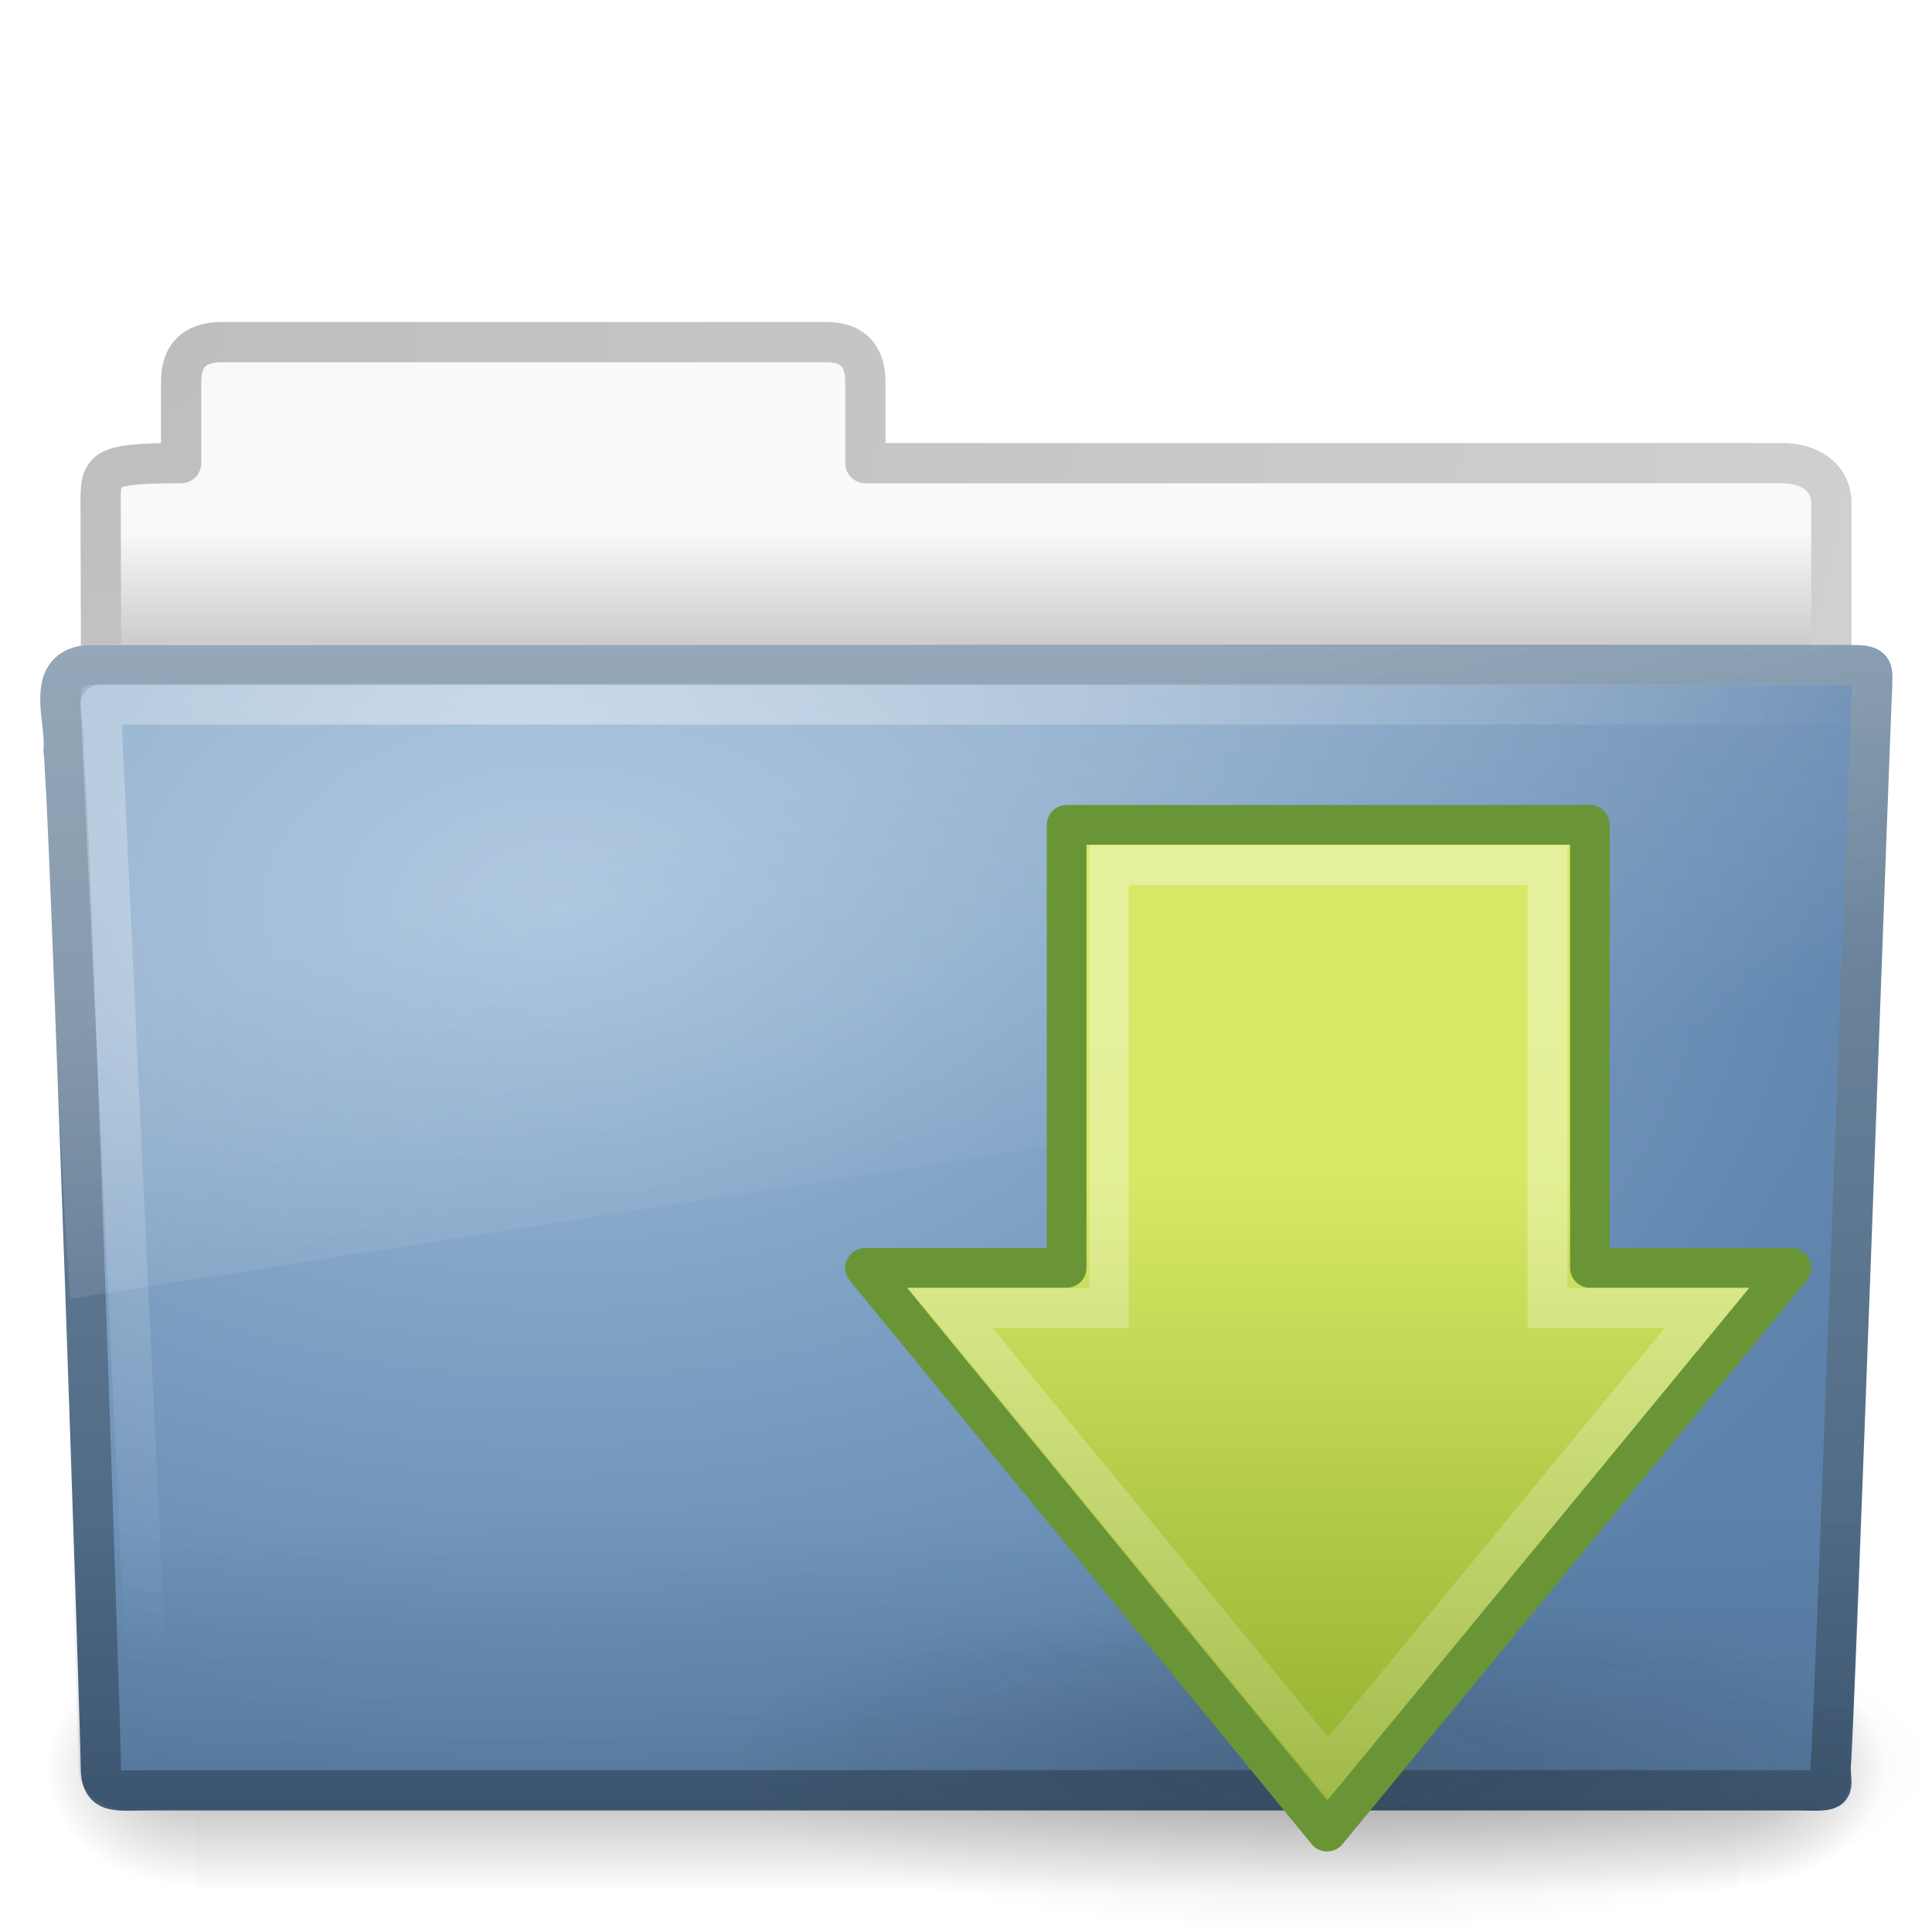
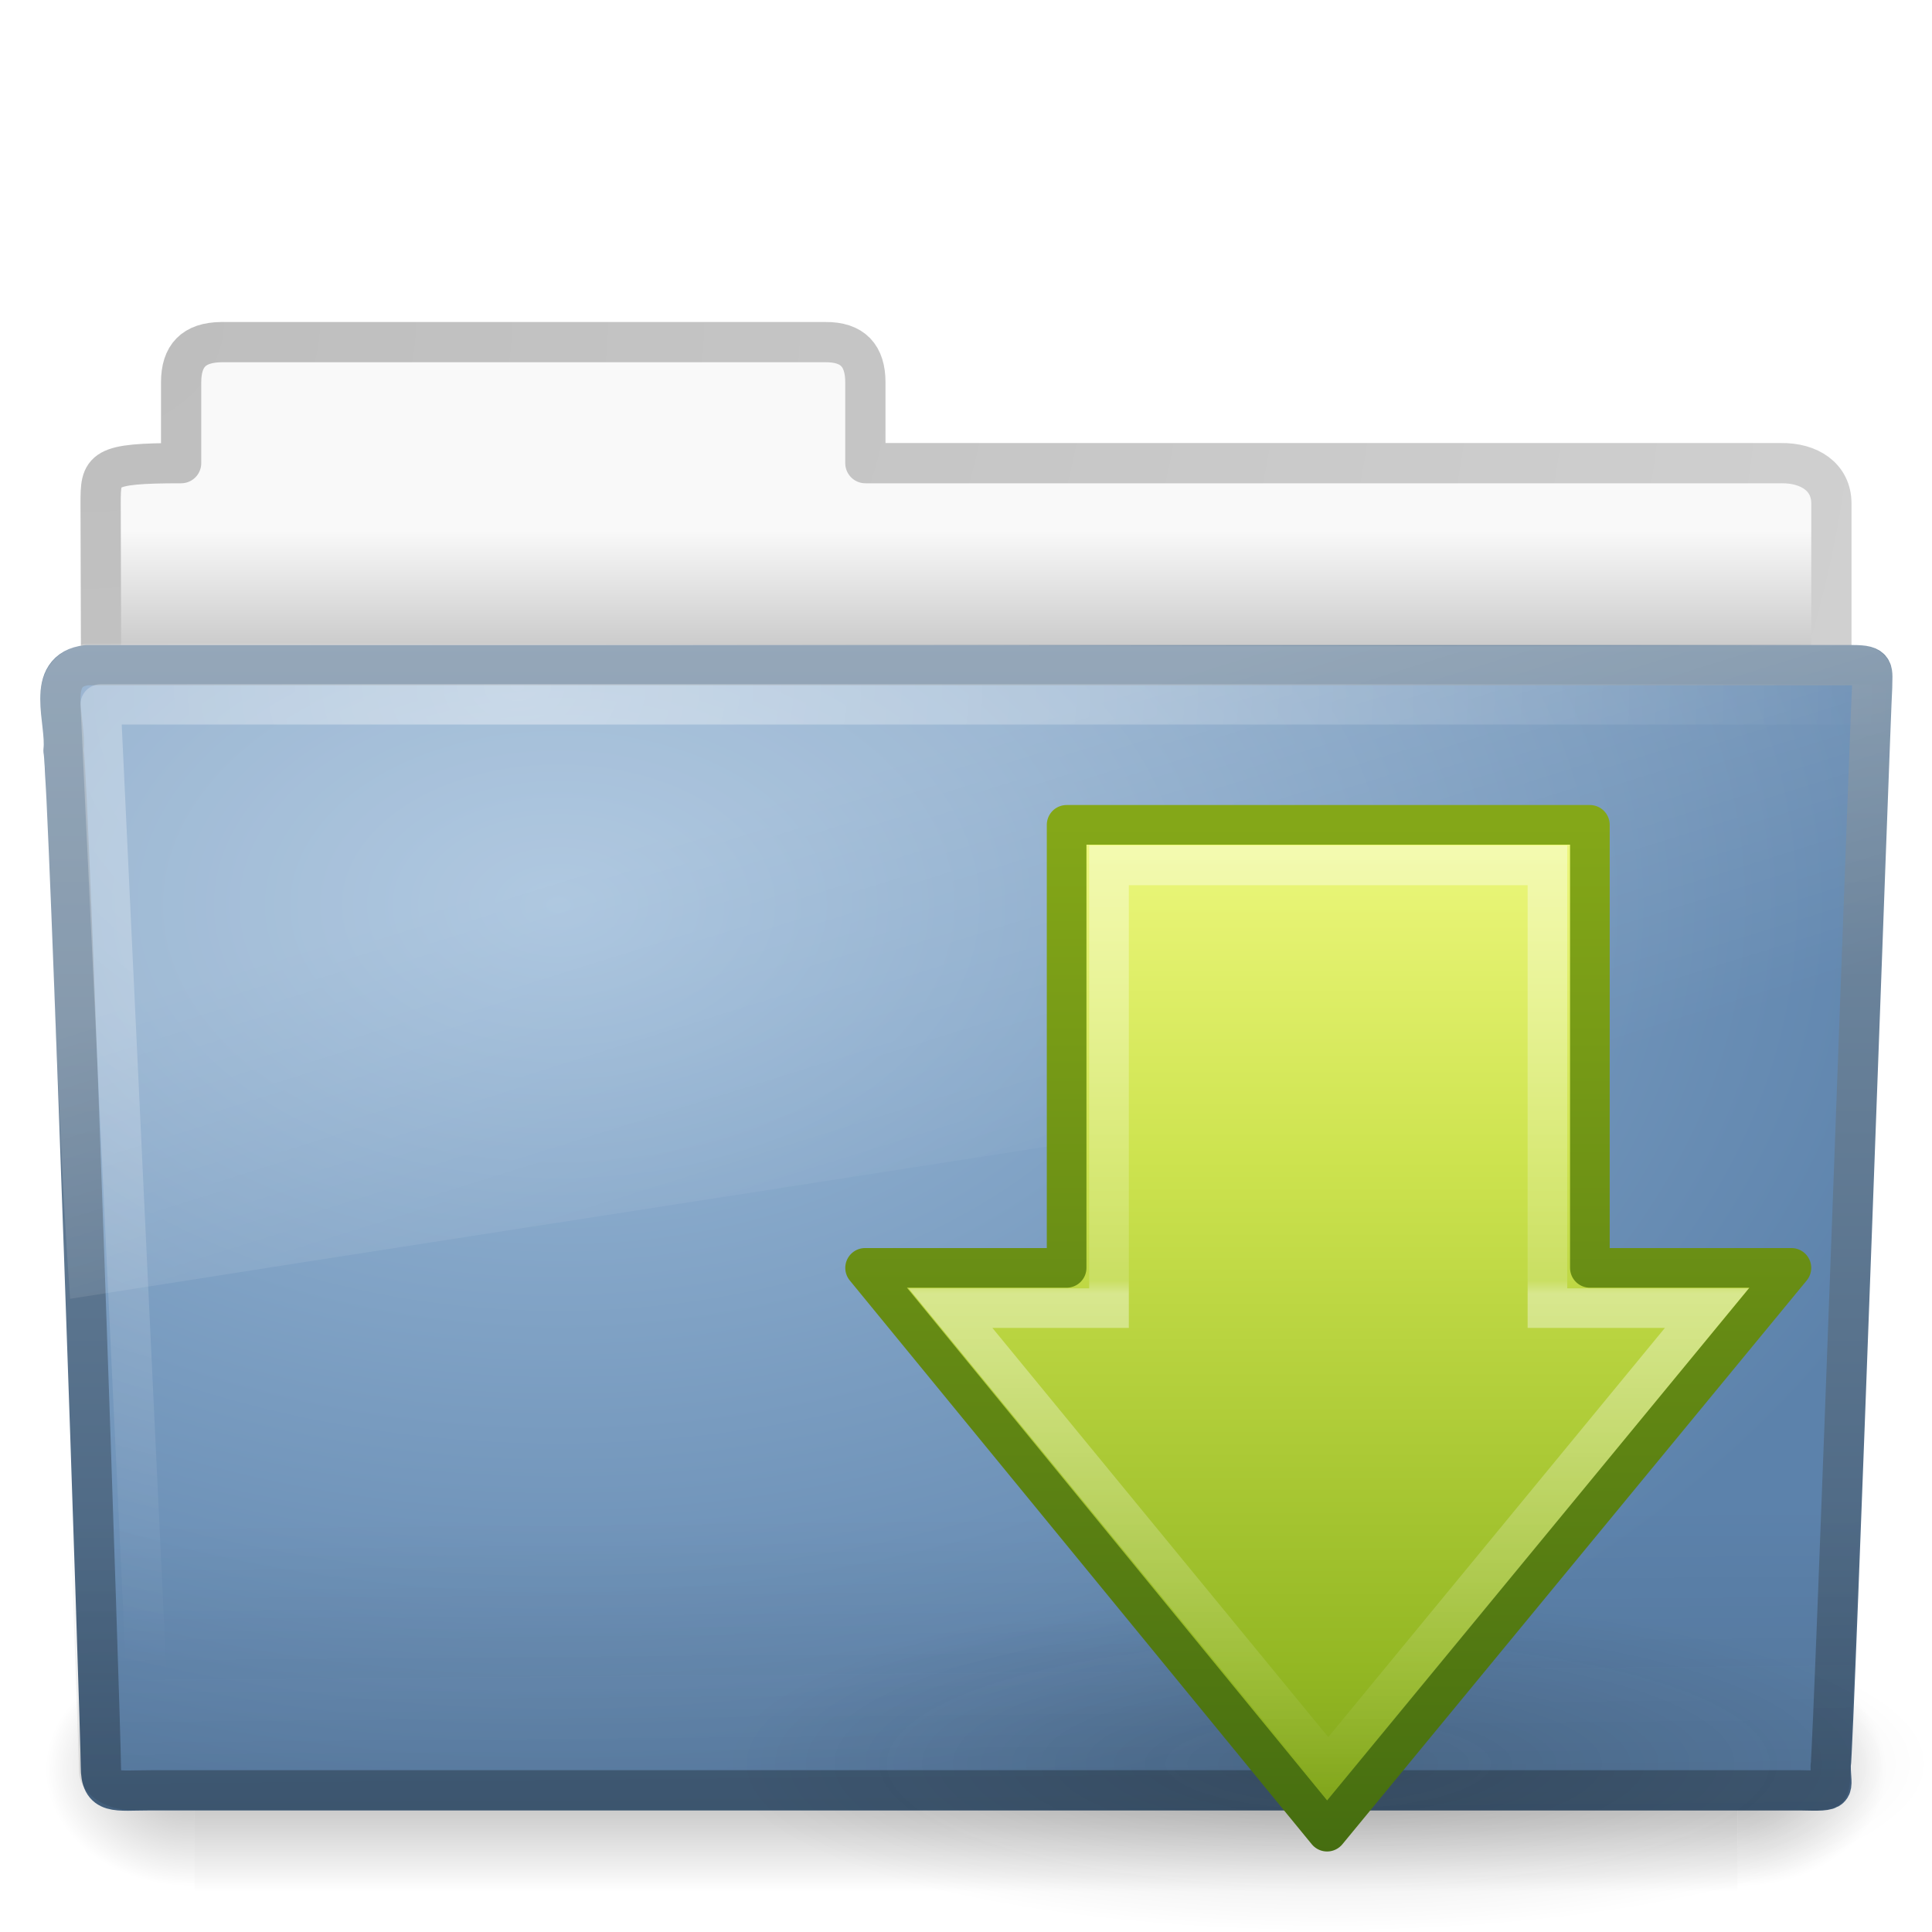
- <svg xmlns="http://www.w3.org/2000/svg" xmlns:xlink="http://www.w3.org/1999/xlink" version="1.0" width="48" height="48" id="svg44406">
-   <defs id="defs44408">
-     <linearGradient id="linearGradient4222">
-       <stop id="stop4224" style="stop-color:#ffffff;stop-opacity:1" offset="0" />
-       <stop id="stop4226" style="stop-color:#ffffff;stop-opacity:0" offset="1" />
+ <svg xmlns="http://www.w3.org/2000/svg" xmlns:xlink="http://www.w3.org/1999/xlink" width="48px" height="48px" id="svg4221" version="1.1">
+   <defs id="defs4223">
+     <linearGradient xlink:href="#linearGradient4126" id="linearGradient4104" gradientUnits="userSpaceOnUse" gradientTransform="matrix(0,0.7128154,-0.6740163,0,50.74562,15.04564)" x1="8.381" y1="25.411" x2="41.297" y2="25.411" />
+     <linearGradient id="linearGradient4126">
+       <stop offset="0" style="stop-color:#ffffff;stop-opacity:1" id="stop4128" />
+       <stop id="stop4130" style="stop-color:#ffffff;stop-opacity:0.4" offset="0.46" />
+       <stop id="stop4132" style="stop-color:#ffffff;stop-opacity:1;" offset="0.474" />
+       <stop offset="1" style="stop-color:#ffffff;stop-opacity:0" id="stop4134" />
    </linearGradient>
-     <linearGradient x1="13.472" y1="25.411" x2="57.726" y2="25.411" id="linearGradient2616" xlink:href="#linearGradient4222" gradientUnits="userSpaceOnUse" gradientTransform="matrix(0,0.7128154,-0.6740163,0,-1.275635,15.04564)" />
-     <linearGradient id="linearGradient2264">
-       <stop id="stop2266" style="stop-color:#d7e866;stop-opacity:1" offset="0" />
-       <stop id="stop2268" style="stop-color:#8cab2a;stop-opacity:1" offset="1" />
+     <linearGradient xlink:href="#linearGradient3242-7" id="linearGradient4108" gradientUnits="userSpaceOnUse" gradientTransform="matrix(0,-0.6145986,-0.5838413,0,46.94853,46.63283)" x1="42.547" y1="20.71" x2="-9.114" y2="20.71" />
+     <linearGradient id="linearGradient3242-7">
+       <stop id="stop3244-5" style="stop-color:#eef87e;stop-opacity:1" offset="0" />
+       <stop id="stop3246-9" style="stop-color:#cde34f;stop-opacity:1" offset="0.262" />
+       <stop id="stop3248-7" style="stop-color:#93b723;stop-opacity:1" offset="0.661" />
+       <stop id="stop3250-8" style="stop-color:#5a7e0d;stop-opacity:1" offset="1" />
    </linearGradient>
-     <linearGradient x1="28.315" y1="20.71" x2="0.816" y2="20.71" id="linearGradient2614" xlink:href="#linearGradient2264" gradientUnits="userSpaceOnUse" gradientTransform="matrix(0,-0.6145986,-0.5838413,0,-5.072719,46.63283)" />
+     <linearGradient xlink:href="#linearGradient2490-3" id="linearGradient4119" x1="27.103" y1="52.299" x2="27.103" y2="20.449" gradientUnits="userSpaceOnUse" />
+     <linearGradient id="linearGradient2490-3">
+       <stop id="stop2492-3" style="stop-color:#365f0e;stop-opacity:1" offset="0" />
+       <stop id="stop2494-8" style="stop-color:#84a718;stop-opacity:1" offset="1" />
+     </linearGradient>
+     <radialGradient xlink:href="#linearGradient5105-262-943-861" id="radialGradient4111" gradientUnits="userSpaceOnUse" gradientTransform="matrix(1.860465,0,0,0.5184132,12.06977,33.95426)" cx="11.25" cy="19.031" fx="11.25" fy="19.031" r="8.062" />
    <linearGradient id="linearGradient5105-262-943-861">
      <stop id="stop2487" style="stop-color:#0d0d0d;stop-opacity:1" offset="0" />
      <stop id="stop2489" style="stop-color:#0d0d0d;stop-opacity:0" offset="1" />
    </linearGradient>
-     <radialGradient cx="11.25" cy="19.031" r="8.062" fx="11.25" fy="19.031" id="radialGradient2612" xlink:href="#linearGradient5105-262-943-861" gradientUnits="userSpaceOnUse" gradientTransform="matrix(1,0,0,0.282946,0,13.64644)" />
+     <linearGradient x1="62.989" y1="13.183" x2="62.989" y2="16.19" id="linearGradient2450" xlink:href="#linearGradient6404" gradientUnits="userSpaceOnUse" gradientTransform="translate(-50.9409,0)" />
+     <linearGradient id="linearGradient6404">
+       <stop id="stop6406" style="stop-color:#f9f9f9;stop-opacity:1" offset="0" />
+       <stop id="stop6408" style="stop-color:#c9c9c9;stop-opacity:1" offset="1" />
+     </linearGradient>
+     <radialGradient cx="3" cy="5.017" r="21" fx="3" fy="5.017" id="radialGradient2452" xlink:href="#linearGradient3484" gradientUnits="userSpaceOnUse" gradientTransform="matrix(-1.274898e-8,1.714292,-2.159331,-1.4599595e-8,12.80936,2.857001)" />
    <linearGradient id="linearGradient3484">
      <stop id="stop3486" style="stop-color:#bdbdbd;stop-opacity:1" offset="0" />
      <stop id="stop3488" style="stop-color:#d0d0d0;stop-opacity:1" offset="1" />
    </linearGradient>
-     <radialGradient cx="3" cy="5.017" r="21" fx="3" fy="5.017" id="radialGradient2452" xlink:href="#linearGradient3484" gradientUnits="userSpaceOnUse" gradientTransform="matrix(-1.274898e-8,1.714292,-2.159331,-1.4599595e-8,12.80936,2.857001)" />
-     <linearGradient id="linearGradient6404">
-       <stop id="stop6406" style="stop-color:#f9f9f9;stop-opacity:1" offset="0" />
-       <stop id="stop6408" style="stop-color:#c9c9c9;stop-opacity:1" offset="1" />
-     </linearGradient>
-     <linearGradient x1="62.989" y1="13.183" x2="62.989" y2="16.19" id="linearGradient2450" xlink:href="#linearGradient6404" gradientUnits="userSpaceOnUse" gradientTransform="translate(-50.9409,0)" />
+     <linearGradient x1="302.857" y1="366.648" x2="302.857" y2="609.505" id="linearGradient2467" xlink:href="#linearGradient5048-585" gradientUnits="userSpaceOnUse" gradientTransform="matrix(0.07938856,0,0,0.02470588,-4.693293,31.94164)" />
    <linearGradient id="linearGradient5048-585">
      <stop id="stop2667" style="stop-color:#000000;stop-opacity:0" offset="0" />
      <stop id="stop2669" style="stop-color:#000000;stop-opacity:1" offset="0.5" />
      <stop id="stop2671" style="stop-color:#000000;stop-opacity:0" offset="1" />
    </linearGradient>
-     <linearGradient x1="302.857" y1="366.648" x2="302.857" y2="609.505" id="linearGradient2467" xlink:href="#linearGradient5048-585" gradientUnits="userSpaceOnUse" gradientTransform="matrix(7.9388558e-2,0,0,2.4705883e-2,-4.693293,31.94164)" />
+     <radialGradient cx="605.714" cy="486.648" r="117.143" fx="605.714" fy="486.648" id="radialGradient2464" xlink:href="#linearGradient5060-179" gradientUnits="userSpaceOnUse" gradientTransform="matrix(0.03079083,0,0,0.02470588,24.61025,31.94164)" />
    <linearGradient id="linearGradient5060-179">
      <stop id="stop2675" style="stop-color:#000000;stop-opacity:1" offset="0" />
      <stop id="stop2677" style="stop-color:#000000;stop-opacity:0" offset="1" />
    </linearGradient>
-     <radialGradient cx="605.714" cy="486.648" r="117.143" fx="605.714" fy="486.648" id="radialGradient2464" xlink:href="#linearGradient5060-179" gradientUnits="userSpaceOnUse" gradientTransform="matrix(3.0790832e-2,0,0,2.4705883e-2,24.61025,31.94164)" />
+     <radialGradient cx="605.714" cy="486.648" r="117.143" fx="605.714" fy="486.648" id="radialGradient2461" xlink:href="#linearGradient5060-820" gradientUnits="userSpaceOnUse" gradientTransform="matrix(-0.03079083,0,0,0.02470588,23.38975,31.94164)" />
    <linearGradient id="linearGradient5060-820">
      <stop id="stop2681" style="stop-color:#000000;stop-opacity:1" offset="0" />
      <stop id="stop2683" style="stop-color:#000000;stop-opacity:0" offset="1" />
    </linearGradient>
-     <radialGradient cx="605.714" cy="486.648" r="117.143" fx="605.714" fy="486.648" id="radialGradient2461" xlink:href="#linearGradient5060-820" gradientUnits="userSpaceOnUse" gradientTransform="matrix(-3.0790825e-2,0,0,2.4705883e-2,23.38975,31.94164)" />
+     <radialGradient cx="63.969" cy="14.113" r="23.097" fx="63.969" fy="14.113" id="radialGradient2441" xlink:href="#linearGradient7012-661-145-733-759-865-745" gradientUnits="userSpaceOnUse" gradientTransform="matrix(1.564693,-9.5143002e-8,6.1772287e-8,1.015888,-86.21257,8.146117)" />
+     <linearGradient id="linearGradient7012-661-145-733-759-865-745">
+       <stop id="stop2699" style="stop-color:#9cbbd9;stop-opacity:1" offset="0" />
+       <stop id="stop2701" style="stop-color:#5c82ab;stop-opacity:1" offset="1" />
+     </linearGradient>
+     <linearGradient x1="82.453" y1="45.114" x2="82.453" y2="16.047" id="linearGradient2443" xlink:href="#linearGradient3390" gradientUnits="userSpaceOnUse" gradientTransform="translate(-53.76539,-0.1141929)" />
    <linearGradient id="linearGradient3390">
      <stop id="stop3392" style="stop-color:#425e7b;stop-opacity:1" offset="0" />
      <stop id="stop3394" style="stop-color:#7a91a7;stop-opacity:1" offset="1" />
    </linearGradient>
-     <linearGradient x1="82.453" y1="45.114" x2="82.453" y2="16.047" id="linearGradient2443" xlink:href="#linearGradient3390" gradientUnits="userSpaceOnUse" gradientTransform="translate(-53.76539,-0.1141929)" />
-     <linearGradient id="linearGradient7012-661-145-733-759-865-745">
-       <stop id="stop2699" style="stop-color:#9cbbd9;stop-opacity:1" offset="0" />
-       <stop id="stop2701" style="stop-color:#5c82ab;stop-opacity:1" offset="1" />
-     </linearGradient>
-     <radialGradient cx="63.969" cy="14.113" r="23.097" fx="63.969" fy="14.113" id="radialGradient2441" xlink:href="#linearGradient7012-661-145-733-759-865-745" gradientUnits="userSpaceOnUse" gradientTransform="matrix(1.564693,-9.5143002e-8,6.1772287e-8,1.015888,-86.21257,8.146117)" />
+     <linearGradient x1="22.935" y1="49.629" x2="22.809" y2="36.658" id="linearGradient2438" xlink:href="#linearGradient6129-963-697-142-998-580-273" gradientUnits="userSpaceOnUse" gradientTransform="matrix(1.144692,0,0,0.9977536,-3.466141,1.098842)" />
    <linearGradient id="linearGradient6129-963-697-142-998-580-273">
      <stop id="stop2661" style="stop-color:#0a0a0a;stop-opacity:0.498" offset="0" />
      <stop id="stop2663" style="stop-color:#0a0a0a;stop-opacity:0" offset="1" />
    </linearGradient>
-     <linearGradient x1="22.935" y1="49.629" x2="22.809" y2="36.658" id="linearGradient2438" xlink:href="#linearGradient6129-963-697-142-998-580-273" gradientUnits="userSpaceOnUse" gradientTransform="matrix(1.144692,0,0,0.9977536,-3.466141,1.098842)" />
+     <radialGradient cx="7.265" cy="8.302" r="20.98" fx="7.265" fy="8.302" id="radialGradient2435" xlink:href="#linearGradient6087-437-184-795-110-662-495" gradientUnits="userSpaceOnUse" gradientTransform="matrix(0,1.207974,-1.627164,0,26.37175,8.266469)" />
    <linearGradient id="linearGradient6087-437-184-795-110-662-495">
      <stop id="stop2693" style="stop-color:#ffffff;stop-opacity:0.4" offset="0" />
      <stop id="stop2695" style="stop-color:#ffffff;stop-opacity:0" offset="1" />
    </linearGradient>
-     <radialGradient cx="7.265" cy="8.302" r="20.98" fx="7.265" fy="8.302" id="radialGradient2435" xlink:href="#linearGradient6087-437-184-795-110-662-495" gradientUnits="userSpaceOnUse" gradientTransform="matrix(0,1.207974,-1.627164,0,26.37175,8.266469)" />
    <linearGradient id="linearGradient8265-821-176-38-919-66-249">
      <stop id="stop2687" style="stop-color:#ffffff;stop-opacity:0.2" offset="0" />
      <stop id="stop2689" style="stop-color:#ffffff;stop-opacity:0" offset="1" />
    </linearGradient>
-     <linearGradient x1="11.566" y1="22.292" x2="15.215" y2="33.955" id="linearGradient2432" xlink:href="#linearGradient8265-821-176-38-919-66-249" gradientUnits="userSpaceOnUse" />
+     <linearGradient y2="33.955" x2="15.215" y1="22.292" x1="11.566" gradientUnits="userSpaceOnUse" id="linearGradient4219" xlink:href="#linearGradient8265-821-176-38-919-66-249" />
  </defs>
  <g id="layer1">
-     <path d="M 5.5,8.5 C 4.81,8.508 4.5,8.842 4.5,9.5 L 4.5,11.507 C 2.516,11.507 2.5,11.647 2.5,12.507 C 2.534,22.797 2.5,23.377 2.5,24.25 C 3.935,24.25 45.5,20.551 45.5,18.958 L 45.5,12.507 C 45.5,11.849 44.946,11.499 44.256,11.507 L 21.5,11.507 L 21.5,9.5 C 21.5,8.842 21.19,8.492 20.5,8.5 L 5.5,8.5 z" id="path3468" style="fill:url(#linearGradient2450);fill-opacity:1;stroke:url(#radialGradient2452);stroke-width:1;stroke-linecap:round;stroke-linejoin:round;stroke-miterlimit:4;stroke-dasharray:none;stroke-opacity:1;display:inline" />
-     <rect width="38.333" height="6" x="4.833" y="41" id="rect4173" style="opacity:0.3;fill:url(#linearGradient2467);fill-opacity:1;fill-rule:nonzero;stroke:none;stroke-width:1;stroke-linecap:round;stroke-linejoin:miter;marker:none;marker-start:none;marker-mid:none;marker-end:none;stroke-miterlimit:4;stroke-dasharray:none;stroke-dashoffset:0;stroke-opacity:1;visibility:visible;display:inline;overflow:visible" />
-     <path d="M 43.167,41 C 43.167,41 43.167,47 43.167,47 C 44.752,47.011 47,45.656 47,44 C 47,42.344 45.231,41 43.167,41 z" id="path5058" style="opacity:0.3;fill:url(#radialGradient2464);fill-opacity:1;fill-rule:nonzero;stroke:none;stroke-width:1;stroke-linecap:round;stroke-linejoin:miter;marker:none;marker-start:none;marker-mid:none;marker-end:none;stroke-miterlimit:4;stroke-dasharray:none;stroke-dashoffset:0;stroke-opacity:1;visibility:visible;display:inline;overflow:visible" />
-     <path d="M 4.833,41 C 4.833,41 4.833,47 4.833,47 C 3.248,47.011 1,45.656 1,44 C 1,42.344 2.769,41 4.833,41 z" id="path5018" style="opacity:0.3;fill:url(#radialGradient2461);fill-opacity:1;fill-rule:nonzero;stroke:none;stroke-width:1;stroke-linecap:round;stroke-linejoin:miter;marker:none;marker-start:none;marker-mid:none;marker-end:none;stroke-miterlimit:4;stroke-dasharray:none;stroke-dashoffset:0;stroke-opacity:1;visibility:visible;display:inline;overflow:visible" />
-     <path d="M 2.163,16.525 C 1.09,16.649 1.663,17.927 1.578,18.646 C 1.702,19.111 2.505,43.063 2.505,43.886 C 2.505,44.601 2.857,44.48 3.749,44.48 C 16.942,44.48 31.532,44.48 44.725,44.48 C 45.686,44.502 45.483,44.491 45.483,43.875 C 45.553,43.56 46.476,17.499 46.512,17.088 C 46.512,16.654 46.602,16.525 46.038,16.525 C 31.949,16.525 16.252,16.525 2.163,16.525 z" id="path3388" style="fill:url(#radialGradient2441);fill-opacity:1;stroke:url(#linearGradient2443);stroke-width:1;stroke-linecap:round;stroke-linejoin:round;stroke-miterlimit:4;stroke-dashoffset:0;stroke-opacity:1" />
-     <path d="M 2.058,16.065 L 45.955,16.066 C 46.589,16.066 47,16.51 47,17.063 L 45.967,44.023 C 45.982,44.723 45.758,45 45.022,44.985 L 3.241,44.968 C 2.607,44.968 1.967,44.555 1.967,44.002 L 1.013,17.063 C 1.013,16.51 1.424,16.065 2.058,16.065 z" id="path6127" style="opacity:0.4;fill:url(#linearGradient2438);fill-opacity:1;stroke:none;stroke-width:1;stroke-linecap:round;stroke-linejoin:round;stroke-miterlimit:4;stroke-dashoffset:0;stroke-opacity:1" />
-     <path d="M 46.5,17.5 C 32.969,17.5 16.031,17.5 2.5,17.5 C 2.885,25.677 3.271,33.854 3.656,42.031" id="path2435" style="fill:none;fill-rule:evenodd;stroke:url(#radialGradient2435);stroke-width:1;stroke-linecap:round;stroke-linejoin:round;stroke-miterlimit:4;stroke-dasharray:none;stroke-opacity:1" />
-     <path d="M 46.115,16.023 C 31.565,16.096 16.645,15.979 2.094,16 C 0.287,16.411 1.259,18.467 1.121,19.772 C 1.343,23.935 1.444,28.116 1.742,32.268 C 16.742,29.906 31.668,27.661 46.406,25.219 C 47.187,22.632 46.977,17.964 47.018,17.018 C 47.097,16.342 46.641,16.011 46.115,16.023 z" id="path3455" style="fill:url(#linearGradient2432);fill-opacity:1;stroke:none;stroke-width:1;stroke-linecap:round;stroke-linejoin:round;stroke-miterlimit:4;stroke-dashoffset:0;stroke-opacity:1" />
-   </g>
-   <g transform="translate(52.02125,0)" id="g2607">
-     <path d="M 19.312,19.031 A 8.062,2.281 0 1 1 3.188,19.031 A 8.062,2.281 0 1 1 19.312,19.031 z" transform="matrix(1.860465,0,0,1.832198,-39.95148,8.951274)" id="path4346" style="opacity:0.163;fill:url(#radialGradient2612);fill-opacity:1;fill-rule:nonzero;stroke:none;stroke-width:1;stroke-linecap:butt;stroke-linejoin:miter;marker:none;marker-start:none;marker-mid:none;marker-end:none;stroke-miterlimit:4;stroke-dasharray:none;stroke-dashoffset:0;stroke-opacity:1;visibility:visible;display:inline;overflow:visible" />
-     <path d="M -7.514,31.5 L -19.05,45.507 L -30.529,31.5 L -25.521,31.5 L -25.521,20.493 L -12.521,20.493 L -12.521,31.5 L -7.514,31.5 z" id="path3288" style="fill:url(#linearGradient2614);fill-opacity:1;fill-rule:nonzero;stroke:#699536;stroke-width:0.985;stroke-linecap:round;stroke-linejoin:round;marker:none;marker-start:none;marker-mid:none;marker-end:none;stroke-miterlimit:4;stroke-dasharray:none;stroke-dashoffset:0;stroke-opacity:1;visibility:visible;display:inline;overflow:visible" />
-     <path d="M -9.616,32.5 L -19.021,43.934 L -28.406,32.5 L -24.468,32.5 L -24.468,21.5 L -13.575,21.5 L -13.575,32.5 L -9.616,32.5 z" id="path3290" style="opacity:0.354;fill:none;fill-opacity:1;fill-rule:nonzero;stroke:url(#linearGradient2616);stroke-width:0.985;stroke-linecap:butt;stroke-linejoin:miter;marker:none;marker-start:none;marker-mid:none;marker-end:none;stroke-miterlimit:4;stroke-dasharray:none;stroke-dashoffset:0;stroke-opacity:1;visibility:visible;display:inline;overflow:visible" />
+     <g id="layer1-2">
+       <path d="m 5.5,8.5 c -0.69,0.008 -1,0.342 -1,1 l 0,2.007 c -1.984,0 -2,0.141 -2,1 0.034,10.29 0,10.87 0,11.744 1.435,0 43,-3.7 43,-5.292 l 0,-6.452 c 0,-0.658 -0.554,-1.008 -1.244,-1 l -22.756,0 0,-2.007 c 0,-0.658 -0.31,-1.008 -1,-1 l -15,0 z" id="path3468" style="fill:url(#linearGradient2450);fill-opacity:1;stroke:url(#radialGradient2452);stroke-width:1;stroke-linecap:round;stroke-linejoin:round;stroke-miterlimit:4;stroke-opacity:1;stroke-dasharray:none;display:inline" />
+       <rect width="38.333" height="6" x="4.833" y="41" id="rect4173" style="opacity:0.3;fill:url(#linearGradient2467);fill-opacity:1;fill-rule:nonzero;stroke:none;stroke-width:1;marker:none;visibility:visible;display:inline;overflow:visible" />
+       <path d="m 43.167,41 c 0,0 0,6 0,6 1.586,0.011 3.833,-1.344 3.833,-3 0,-1.656 -1.769,-2.999 -3.833,-2.999 z" id="path5058" style="opacity:0.3;fill:url(#radialGradient2464);fill-opacity:1;fill-rule:nonzero;stroke:none;stroke-width:1;marker:none;visibility:visible;display:inline;overflow:visible" />
+       <path d="m 4.833,41 c 0,0 0,6 0,6 -1.586,0.011 -3.833,-1.344 -3.833,-3 0,-1.656 1.769,-2.999 3.833,-2.999 z" id="path5018" style="opacity:0.3;fill:url(#radialGradient2461);fill-opacity:1;fill-rule:nonzero;stroke:none;stroke-width:1;marker:none;visibility:visible;display:inline;overflow:visible" />
+       <path d="m 2.163,16.525 c -1.073,0.124 -0.5,1.402 -0.585,2.121 0.124,0.465 0.928,24.417 0.928,25.24 0,0.715 0.352,0.594 1.243,0.594 13.194,0 27.783,0 40.977,0 0.96,0.022 0.757,0.012 0.757,-0.605 0.07,-0.315 0.993,-26.375 1.029,-26.787 0,-0.433 0.09,-0.562 -0.473,-0.562 -14.089,0 -29.786,0 -43.876,0 z" id="path3388" style="fill:url(#radialGradient2441);fill-opacity:1;stroke:url(#linearGradient2443);stroke-width:1;stroke-linecap:round;stroke-linejoin:round;stroke-miterlimit:4;stroke-opacity:1;stroke-dashoffset:0" />
+       <path d="m 2.058,16.065 43.896,4.03e-4 c 0.634,0 1.045,0.445 1.045,0.997 L 45.967,44.023 C 45.982,44.723 45.758,45 45.022,44.985 L 3.241,44.968 c -0.634,0 -1.274,-0.413 -1.274,-0.966 L 1.013,17.063 c 0,-0.553 0.411,-0.998 1.045,-0.998 z" id="path6127" style="opacity:0.4;fill:url(#linearGradient2438);fill-opacity:1;stroke:none" />
+       <path d="m 46.5,17.5 c -13.531,0 -30.469,0 -44,0 0.385,8.177 0.771,16.354 1.156,24.531" id="path2435" style="fill:none;stroke:url(#radialGradient2435);stroke-width:1;stroke-linecap:round;stroke-linejoin:round;stroke-miterlimit:4;stroke-opacity:1;stroke-dasharray:none" />
+       <path d="M 46.115,16.023 C 31.565,16.096 16.645,15.979 2.094,16 0.287,16.411 1.259,18.467 1.121,19.772 1.343,23.935 1.444,28.116 1.742,32.268 16.742,29.906 31.668,27.661 46.406,25.219 c 0.781,-2.587 0.571,-7.255 0.612,-8.201 0.079,-0.676 -0.377,-1.006 -0.903,-0.995 z" id="path3455" style="fill:url(#linearGradient4219);fill-opacity:1;stroke:none" />
+     </g>
+     <path style="opacity:0.163;fill:url(#radialGradient4111);fill-opacity:1;fill-rule:nonzero;stroke:none;stroke-width:1;marker:none;visibility:visible;display:inline;overflow:visible" id="path4346" d="m 48,43.82 a 15,4.18 0 0 1 -30,0 15,4.18 0 1 1 30,0 z" />
+     <path style="fill:url(#linearGradient4108);fill-opacity:1;fill-rule:nonzero;stroke:url(#linearGradient4119);stroke-width:0.985;stroke-linecap:round;stroke-linejoin:round;stroke-miterlimit:4;stroke-opacity:1;stroke-dasharray:none;stroke-dashoffset:0;marker:none;visibility:visible;display:inline;overflow:visible" id="path3288" d="M 44.507,31.5 32.971,45.507 21.493,31.5 l 5.007,0 0,-11.007 13,0 0,11.007 5.007,0 z" />
+     <path style="opacity:0.4;fill:none;stroke:url(#linearGradient4104);stroke-width:0.985;stroke-linecap:butt;stroke-linejoin:miter;stroke-miterlimit:4;stroke-opacity:1;stroke-dasharray:none;stroke-dashoffset:0;marker:none;visibility:visible;display:inline;overflow:visible" id="path3290" d="m 42.406,32.5 -9.406,11.434 -9.385,-11.434 3.938,0 0,-11 10.893,0 0,11 3.959,0 z" />
  </g>
</svg>
